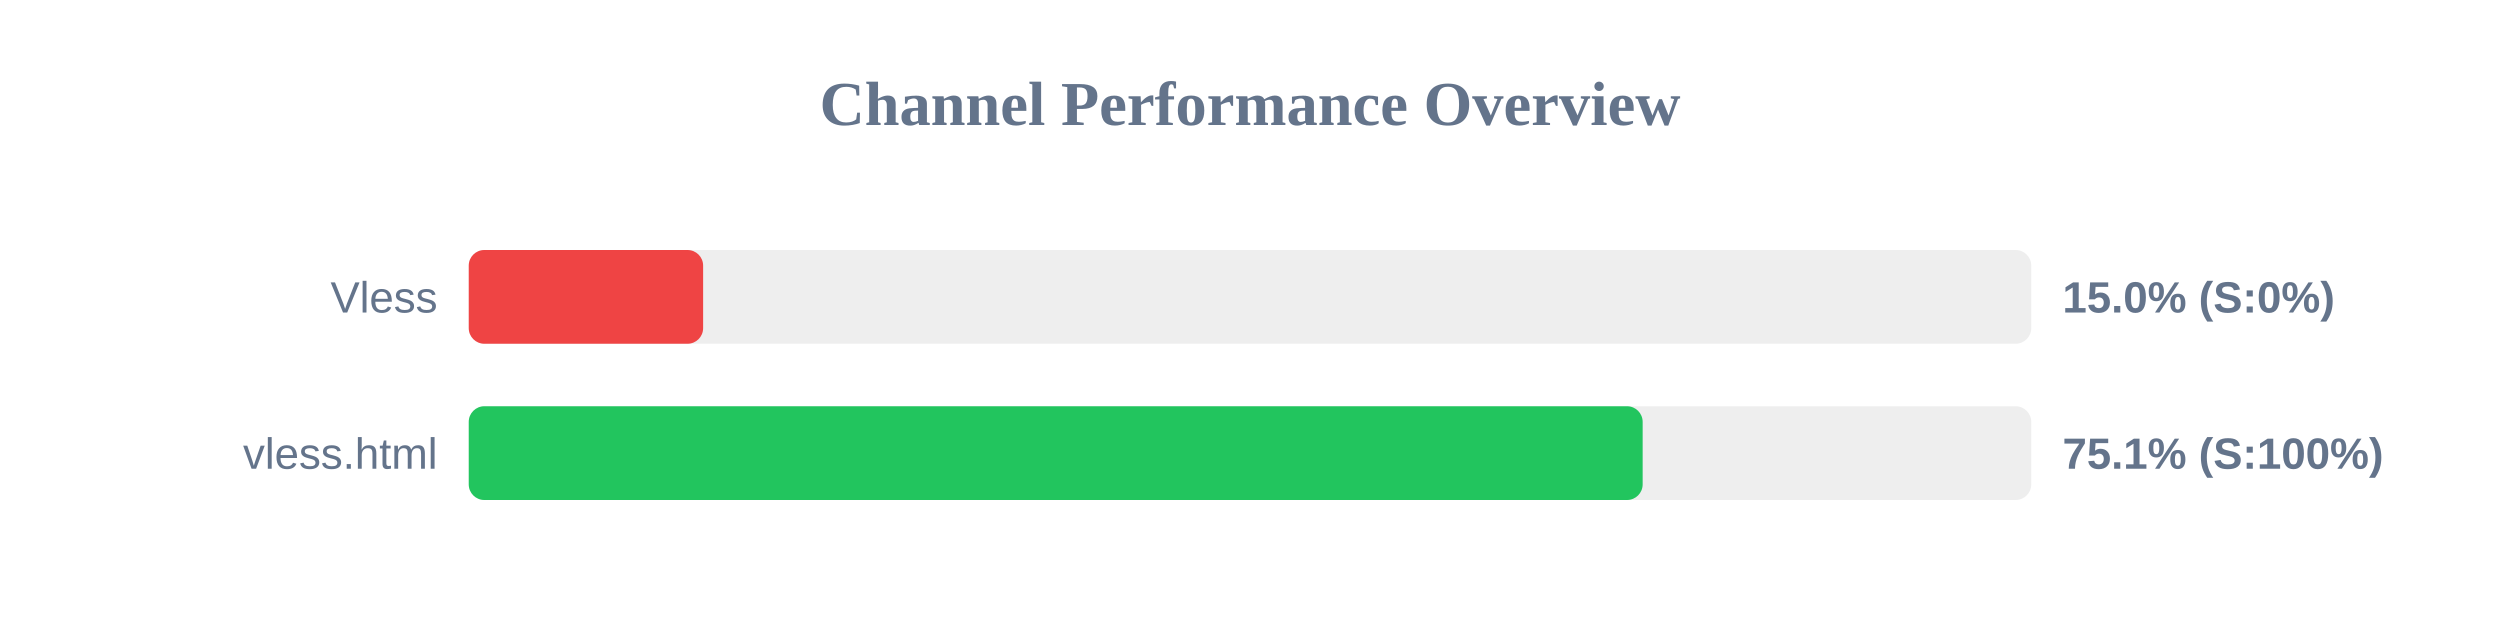
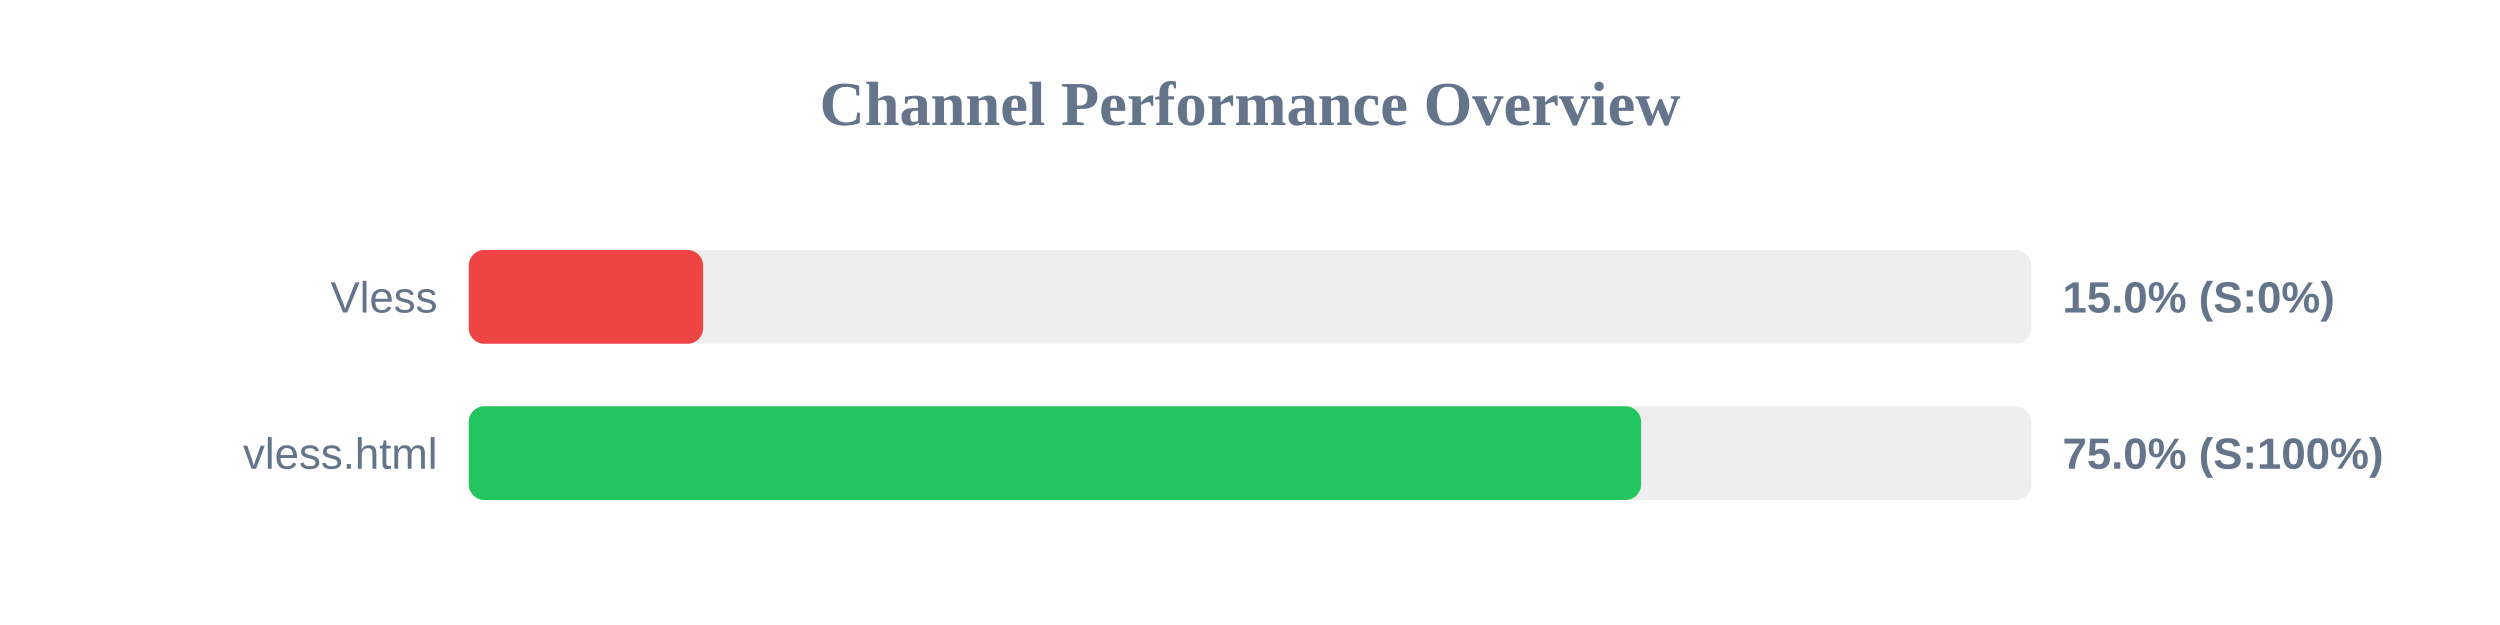
<svg xmlns="http://www.w3.org/2000/svg" width="800" height="200" version="1.1">
  <style>
        .row { font: 14px Arial; fill: #64748b; }
        .score { font: bold 14px Arial; fill: #64748b; }
    </style>
  <text x="400" y="40" text-anchor="middle" font-size="20px" font-weight="bold" fill="#64748b">Channel Performance Overview</text>
  <rect x="150" y="80" width="500" height="30" fill="#eee" rx="5" />
  <rect x="150" y="80" width="75.0" height="30" fill="#ef4444" rx="5" />
  <text x="140" y="100" text-anchor="end" class="row">Vless</text>
  <text x="660" y="100" text-anchor="start" class="score">15.0% (S:0%)</text>
  <rect x="150" y="130" width="500" height="30" fill="#eee" rx="5" />
-   <rect x="150" y="130" width="375.65" height="30" fill="#22c55e" rx="5" />
+   <rect x="150" y="130" width="375.15" height="30" fill="#22c55e" rx="5" />
  <text x="140" y="150" text-anchor="end" class="row">vless.html</text>
-   <text x="660" y="150" text-anchor="start" class="score">75.1% (S:100%)</text>
+   <text x="660" y="150" text-anchor="start" class="score">75.0% (S:100%)</text>
</svg>
